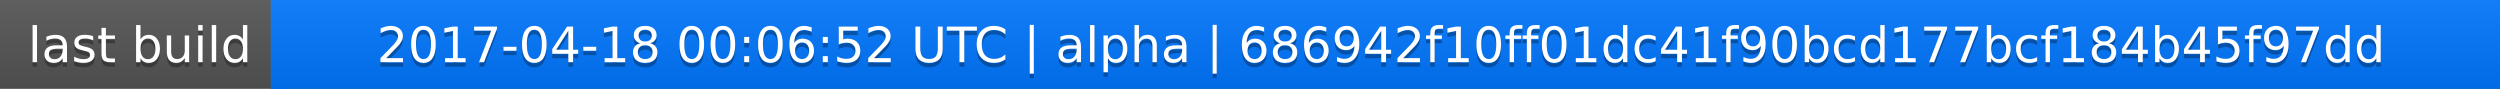
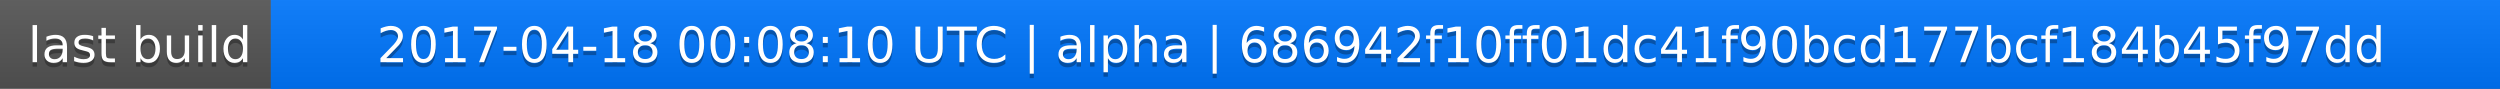
<svg xmlns="http://www.w3.org/2000/svg" width="563" height="20">
  <linearGradient id="a" x2="0" y2="100%">
    <stop offset="0" stop-color="#bbb" stop-opacity=".1" />
    <stop offset="1" stop-opacity=".1" />
  </linearGradient>
  <rect rx="0" width="563" height="20" fill="#555" />
  <rect rx="0" x="61" width="502" height="20" fill="#07f" />
  <path fill="#07f" d="M61 0h4v20h-4z" />
  <rect rx="0" width="563" height="20" fill="url(#a)" />
  <g fill="#fff" text-anchor="middle" font-family="DejaVu Sans,Verdana,Geneva,sans-serif" font-size="11">
    <text x="31.5" y="15" fill="#010101" fill-opacity=".3">last build</text>
    <text x="31.5" y="14">last build</text>
-     <text x="311" y="15" fill="#010101" fill-opacity=".3">2017-04-18 00:06:52 UTC | alpha | 686942f10ff01dc41f90bcd177bcf184b45f97dd</text>
-     <text x="311" y="14">2017-04-18 00:06:52 UTC | alpha | 686942f10ff01dc41f90bcd177bcf184b45f97dd</text>
+     <text x="311" y="15" fill="#010101" fill-opacity=".3">2017-04-18 00:08:10 UTC | alpha | 686942f10ff01dc41f90bcd177bcf184b45f97dd</text>
+     <text x="311" y="14">2017-04-18 00:08:10 UTC | alpha | 686942f10ff01dc41f90bcd177bcf184b45f97dd</text>
  </g>
</svg>
